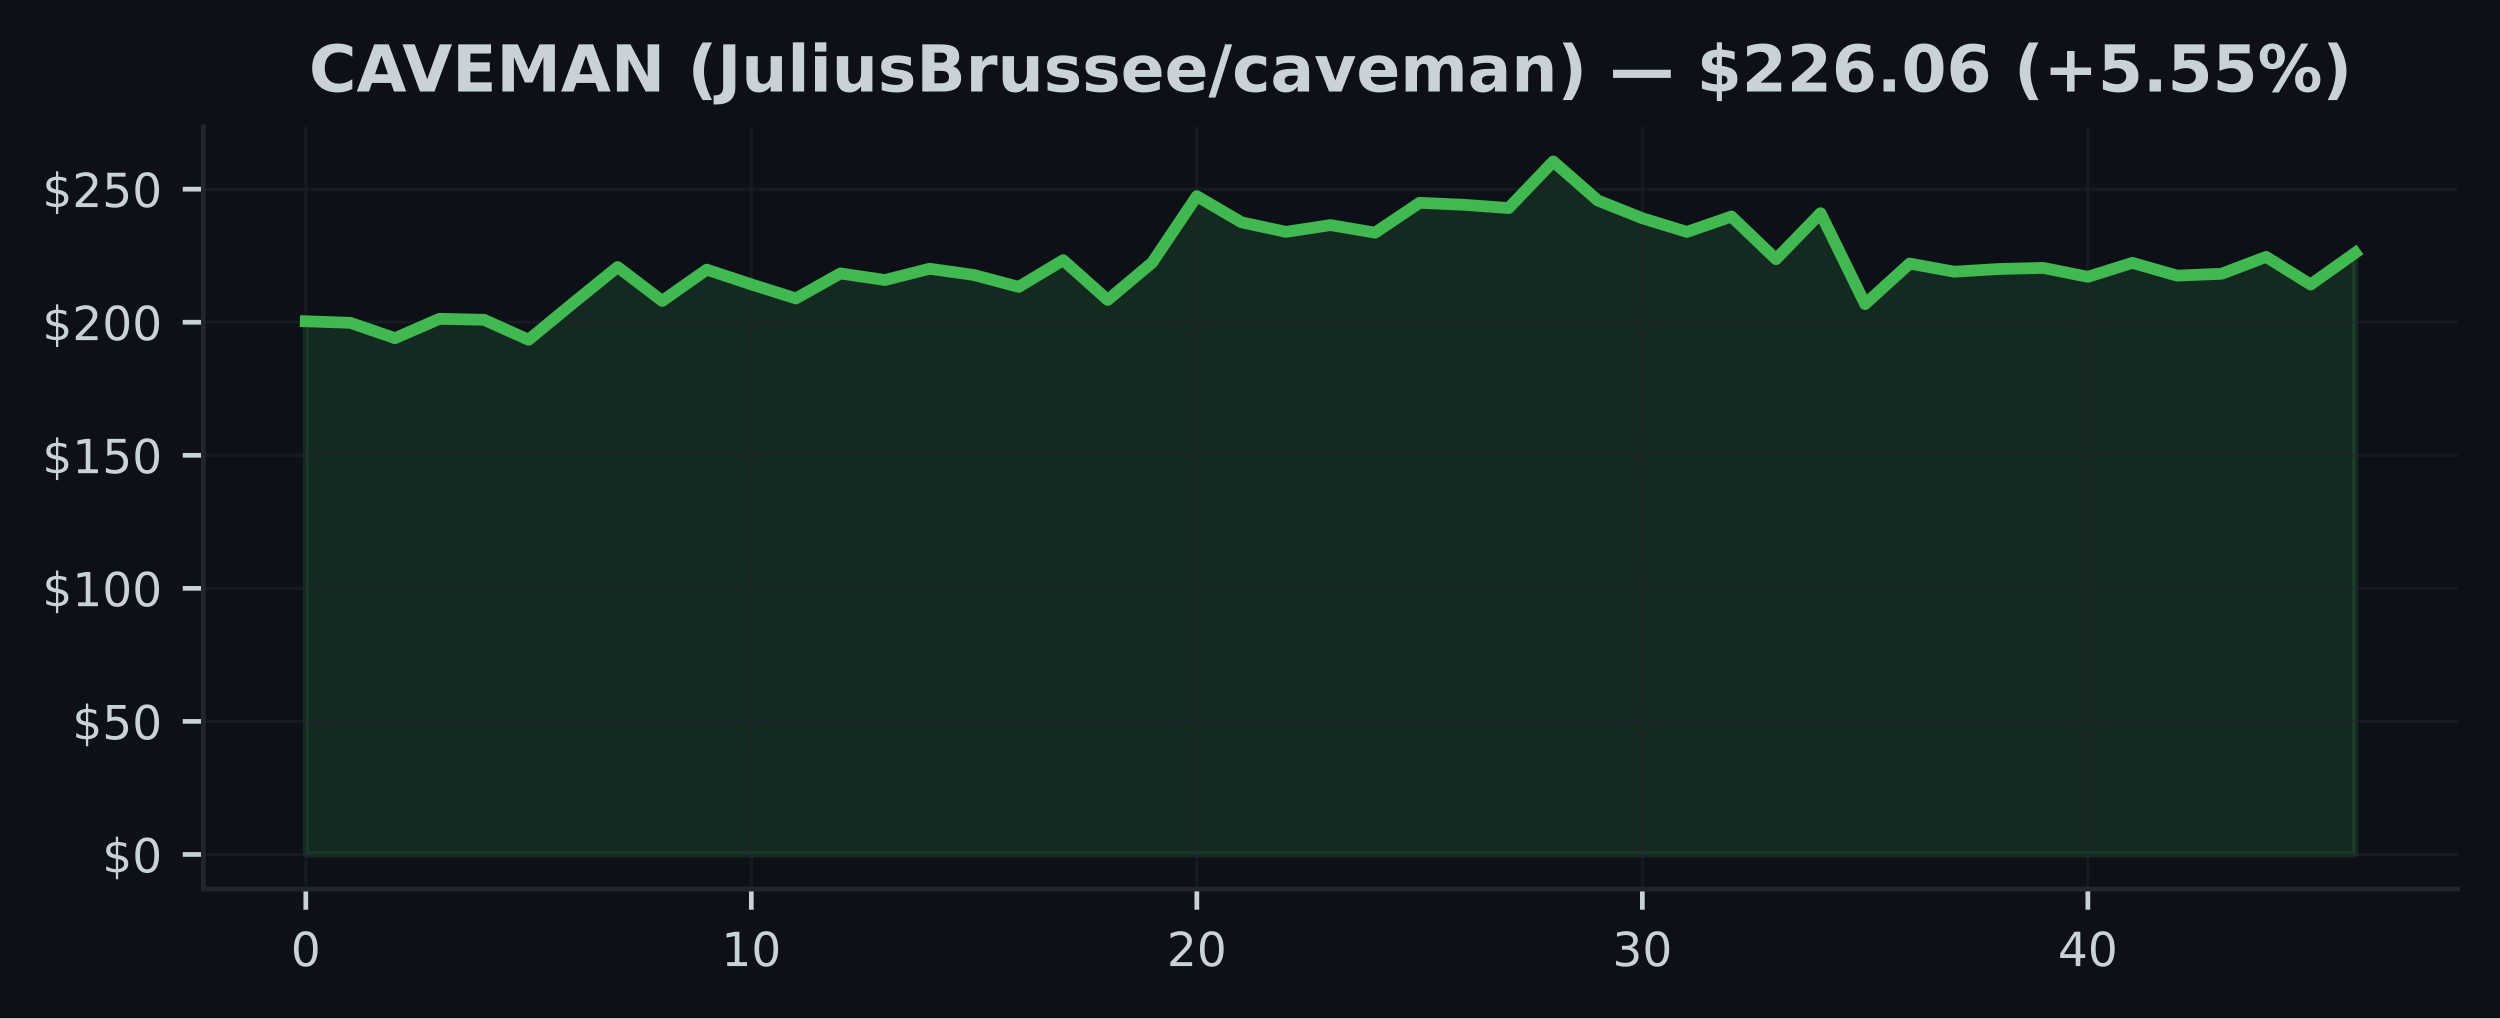
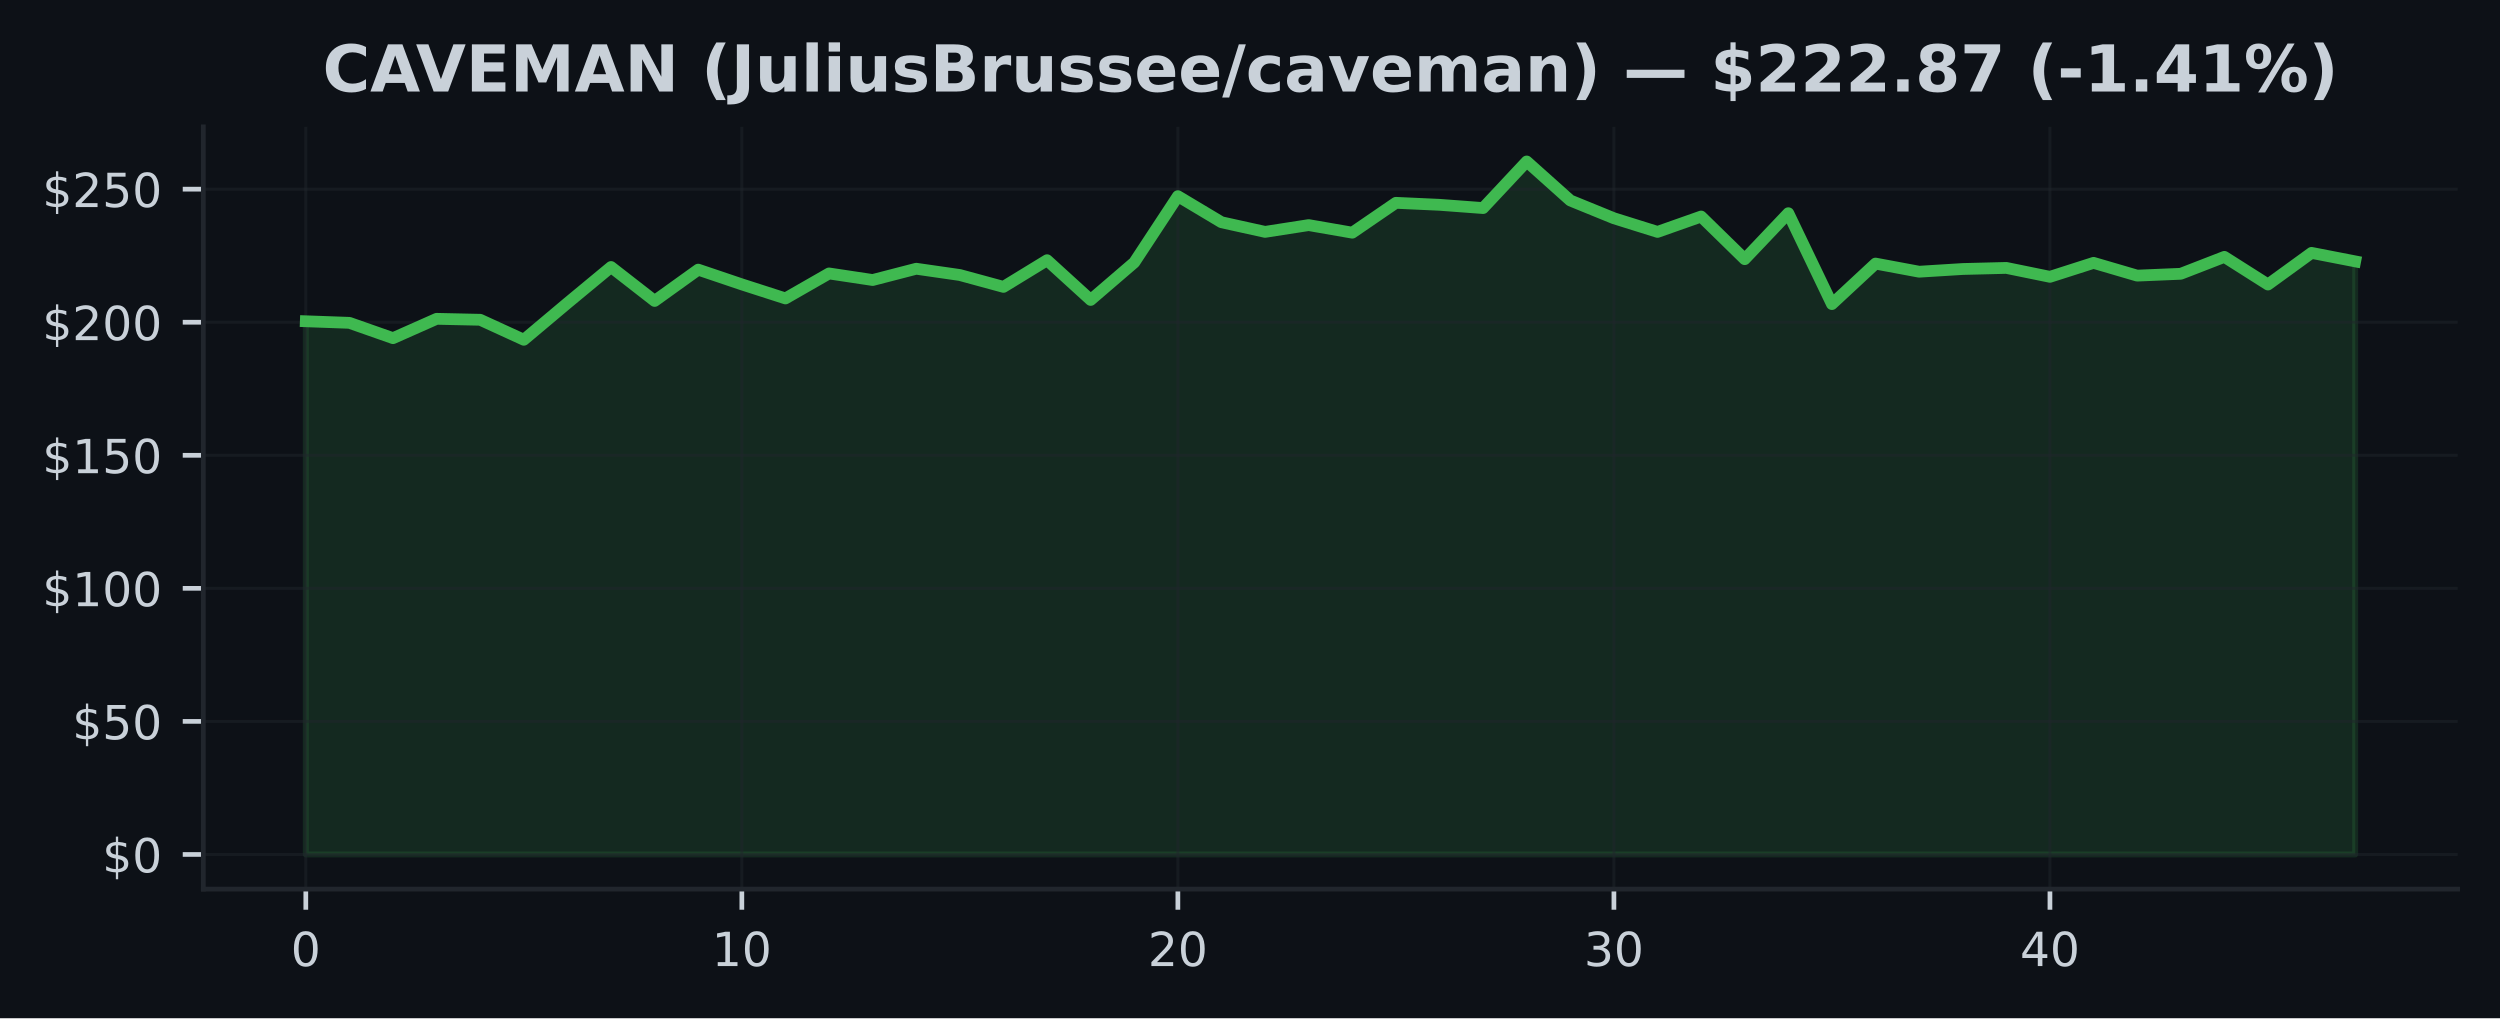
<svg xmlns="http://www.w3.org/2000/svg" xmlns:xlink="http://www.w3.org/1999/xlink" width="424.91pt" height="173.061pt" viewBox="0 0 424.91 173.061" version="1.1">
  <defs>
    <style type="text/css">*{stroke-linejoin: round; stroke-linecap: butt}</style>
  </defs>
  <g id="figure_1">
    <g id="patch_1">
      <path d="M 0 173.061  L 424.91 173.061  L 424.91 0  L 0 0  z " style="fill: #0d1117" />
    </g>
    <g id="axes_1">
      <g id="patch_2">
        <path d="M 34.56 151.118  L 417.71 151.118  L 417.71 21.558  L 34.56 21.558  z " style="fill: #0d1117" />
      </g>
      <g id="FillBetweenPolyCollection_1">
        <defs>
-           <path id="m334b99d96b" d="M 51.976 -27.832  L 51.976 -118.457  L 59.548 -118.19  L 67.12 -115.584  L 74.692 -118.873  L 82.264 -118.71  L 89.837 -115.313  L 97.409 -121.541  L 104.981 -127.679  L 112.553 -121.912  L 120.125 -127.231  L 127.697 -124.726  L 135.269 -122.337  L 142.842 -126.585  L 150.414 -125.467  L 157.986 -127.385  L 165.558 -126.318  L 173.13 -124.301  L 180.702 -128.833  L 188.274 -122.084  L 195.846 -128.448  L 203.419 -139.72  L 210.991 -135.287  L 218.563 -133.65  L 226.135 -134.803  L 233.707 -133.514  L 241.279 -138.589  L 248.851 -138.25  L 256.424 -137.698  L 263.996 -145.613  L 271.568 -138.987  L 279.14 -135.966  L 286.712 -133.645  L 294.284 -136.26  L 301.856 -129.014  L 309.428 -136.82  L 317.001 -121.379  L 324.573 -128.263  L 332.145 -126.879  L 339.717 -127.34  L 347.289 -127.525  L 354.861 -126.01  L 362.433 -128.385  L 370.006 -126.214  L 377.578 -126.526  L 385.15 -129.403  L 392.722 -124.703  L 400.294 -130.081  L 400.294 -27.832  L 400.294 -27.832  L 392.722 -27.832  L 385.15 -27.832  L 377.578 -27.832  L 370.006 -27.832  L 362.433 -27.832  L 354.861 -27.832  L 347.289 -27.832  L 339.717 -27.832  L 332.145 -27.832  L 324.573 -27.832  L 317.001 -27.832  L 309.428 -27.832  L 301.856 -27.832  L 294.284 -27.832  L 286.712 -27.832  L 279.14 -27.832  L 271.568 -27.832  L 263.996 -27.832  L 256.424 -27.832  L 248.851 -27.832  L 241.279 -27.832  L 233.707 -27.832  L 226.135 -27.832  L 218.563 -27.832  L 210.991 -27.832  L 203.419 -27.832  L 195.846 -27.832  L 188.274 -27.832  L 180.702 -27.832  L 173.13 -27.832  L 165.558 -27.832  L 157.986 -27.832  L 150.414 -27.832  L 142.842 -27.832  L 135.269 -27.832  L 127.697 -27.832  L 120.125 -27.832  L 112.553 -27.832  L 104.981 -27.832  L 97.409 -27.832  L 89.837 -27.832  L 82.264 -27.832  L 74.692 -27.832  L 67.12 -27.832  L 59.548 -27.832  L 51.976 -27.832  z " style="stroke: #3fb950; stroke-opacity: 0.15" />
+           <path id="m9a297f7811" d="M 51.976 -27.832  L 51.976 -118.457  L 59.387 -118.19  L 66.798 -115.584  L 74.209 -118.873  L 81.62 -118.71  L 89.031 -115.313  L 96.442 -121.541  L 103.853 -127.679  L 111.264 -121.912  L 118.675 -127.231  L 126.086 -124.726  L 133.497 -122.337  L 140.908 -126.585  L 148.319 -125.467  L 155.73 -127.385  L 163.141 -126.318  L 170.552 -124.301  L 177.963 -128.833  L 185.374 -122.084  L 192.785 -128.448  L 200.196 -139.72  L 207.607 -135.287  L 215.018 -133.65  L 222.429 -134.803  L 229.841 -133.514  L 237.252 -138.589  L 244.663 -138.25  L 252.074 -137.698  L 259.485 -145.613  L 266.896 -138.987  L 274.307 -135.966  L 281.718 -133.645  L 289.129 -136.26  L 296.54 -129.014  L 303.951 -136.82  L 311.362 -121.379  L 318.773 -128.263  L 326.184 -126.879  L 333.595 -127.34  L 341.006 -127.525  L 348.417 -126.01  L 355.828 -128.385  L 363.239 -126.214  L 370.65 -126.526  L 378.061 -129.403  L 385.472 -124.703  L 392.883 -130.081  L 400.294 -128.638  L 400.294 -27.832  L 400.294 -27.832  L 392.883 -27.832  L 385.472 -27.832  L 378.061 -27.832  L 370.65 -27.832  L 363.239 -27.832  L 355.828 -27.832  L 348.417 -27.832  L 341.006 -27.832  L 333.595 -27.832  L 326.184 -27.832  L 318.773 -27.832  L 311.362 -27.832  L 303.951 -27.832  L 296.54 -27.832  L 289.129 -27.832  L 281.718 -27.832  L 274.307 -27.832  L 266.896 -27.832  L 259.485 -27.832  L 252.074 -27.832  L 244.663 -27.832  L 237.252 -27.832  L 229.841 -27.832  L 222.429 -27.832  L 215.018 -27.832  L 207.607 -27.832  L 200.196 -27.832  L 192.785 -27.832  L 185.374 -27.832  L 177.963 -27.832  L 170.552 -27.832  L 163.141 -27.832  L 155.73 -27.832  L 148.319 -27.832  L 140.908 -27.832  L 133.497 -27.832  L 126.086 -27.832  L 118.675 -27.832  L 111.264 -27.832  L 103.853 -27.832  L 96.442 -27.832  L 89.031 -27.832  L 81.62 -27.832  L 74.209 -27.832  L 66.798 -27.832  L 59.387 -27.832  L 51.976 -27.832  z " style="stroke: #3fb950; stroke-opacity: 0.15" />
        </defs>
-         <g clip-path="url(#p54a1d3978e)">
-           <use xlink:href="#m334b99d96b" x="0" y="173.061" style="fill: #3fb950; fill-opacity: 0.15; stroke: #3fb950; stroke-opacity: 0.15" />
+         <g clip-path="url(#p2a026fe159)">
+           <use xlink:href="#m9a297f7811" x="0" y="173.061" style="fill: #3fb950; fill-opacity: 0.15; stroke: #3fb950; stroke-opacity: 0.15" />
        </g>
      </g>
      <g id="matplotlib.axis_1">
        <g id="xtick_1">
          <g id="line2d_1">
-             <path d="M 51.976 151.118  L 51.976 21.558  " clip-path="url(#p54a1d3978e)" style="fill: none; stroke: #21262d; stroke-opacity: 0.5; stroke-width: 0.5; stroke-linecap: square" />
+             <path d="M 51.976 151.118  L 51.976 21.558  " clip-path="url(#p2a026fe159)" style="fill: none; stroke: #21262d; stroke-opacity: 0.5; stroke-width: 0.5; stroke-linecap: square" />
          </g>
          <g id="line2d_2">
            <defs>
-               <path id="m65b4c8288b" d="M 0 0  L 0 3.5  " style="stroke: #c9d1d9; stroke-width: 0.8" />
+               <path id="me7390a9d66" d="M 0 0  L 0 3.5  " style="stroke: #c9d1d9; stroke-width: 0.8" />
            </defs>
            <g>
-               <use xlink:href="#m65b4c8288b" x="51.976" y="151.118" style="fill: #c9d1d9; stroke: #c9d1d9; stroke-width: 0.8" />
+               <use xlink:href="#me7390a9d66" x="51.976" y="151.118" style="fill: #c9d1d9; stroke: #c9d1d9; stroke-width: 0.8" />
            </g>
          </g>
          <g id="text_1">
            <g style="fill: #c9d1d9" transform="translate(49.43091 164.197) scale(0.08 -0.08)">
              <defs>
                <path id="DejaVuSans-30" d="M 2034 4250  Q 1547 4250 1301 3770  Q 1056 3291 1056 2328  Q 1056 1369 1301 889  Q 1547 409 2034 409  Q 2525 409 2770 889  Q 3016 1369 3016 2328  Q 3016 3291 2770 3770  Q 2525 4250 2034 4250  z M 2034 4750  Q 2819 4750 3233 4129  Q 3647 3509 3647 2328  Q 3647 1150 3233 529  Q 2819 -91 2034 -91  Q 1250 -91 836 529  Q 422 1150 422 2328  Q 422 3509 836 4129  Q 1250 4750 2034 4750  z " transform="scale(0.015625)" />
              </defs>
              <use xlink:href="#DejaVuSans-30" />
            </g>
          </g>
        </g>
        <g id="xtick_2">
          <g id="line2d_3">
-             <path d="M 127.697 151.118  L 127.697 21.558  " clip-path="url(#p54a1d3978e)" style="fill: none; stroke: #21262d; stroke-opacity: 0.5; stroke-width: 0.5; stroke-linecap: square" />
+             <path d="M 126.086 151.118  L 126.086 21.558  " clip-path="url(#p2a026fe159)" style="fill: none; stroke: #21262d; stroke-opacity: 0.5; stroke-width: 0.5; stroke-linecap: square" />
          </g>
          <g id="line2d_4">
            <g>
-               <use xlink:href="#m65b4c8288b" x="127.697" y="151.118" style="fill: #c9d1d9; stroke: #c9d1d9; stroke-width: 0.8" />
+               <use xlink:href="#me7390a9d66" x="126.086" y="151.118" style="fill: #c9d1d9; stroke: #c9d1d9; stroke-width: 0.8" />
            </g>
          </g>
          <g id="text_2">
-             <g style="fill: #c9d1d9" transform="translate(122.6073 164.197) scale(0.08 -0.08)">
+             <g style="fill: #c9d1d9" transform="translate(120.9962 164.197) scale(0.08 -0.08)">
              <defs>
                <path id="DejaVuSans-31" d="M 794 531  L 1825 531  L 1825 4091  L 703 3866  L 703 4441  L 1819 4666  L 2450 4666  L 2450 531  L 3481 531  L 3481 0  L 794 0  L 794 531  z " transform="scale(0.015625)" />
              </defs>
              <use xlink:href="#DejaVuSans-31" />
              <use xlink:href="#DejaVuSans-30" transform="translate(63.62305 0)" />
            </g>
          </g>
        </g>
        <g id="xtick_3">
          <g id="line2d_5">
-             <path d="M 203.419 151.118  L 203.419 21.558  " clip-path="url(#p54a1d3978e)" style="fill: none; stroke: #21262d; stroke-opacity: 0.5; stroke-width: 0.5; stroke-linecap: square" />
+             <path d="M 200.196 151.118  L 200.196 21.558  " clip-path="url(#p2a026fe159)" style="fill: none; stroke: #21262d; stroke-opacity: 0.5; stroke-width: 0.5; stroke-linecap: square" />
          </g>
          <g id="line2d_6">
            <g>
-               <use xlink:href="#m65b4c8288b" x="203.419" y="151.118" style="fill: #c9d1d9; stroke: #c9d1d9; stroke-width: 0.8" />
+               <use xlink:href="#me7390a9d66" x="200.196" y="151.118" style="fill: #c9d1d9; stroke: #c9d1d9; stroke-width: 0.8" />
            </g>
          </g>
          <g id="text_3">
-             <g style="fill: #c9d1d9" transform="translate(198.3286 164.197) scale(0.08 -0.08)">
+             <g style="fill: #c9d1d9" transform="translate(195.1064 164.197) scale(0.08 -0.08)">
              <defs>
                <path id="DejaVuSans-32" d="M 1228 531  L 3431 531  L 3431 0  L 469 0  L 469 531  Q 828 903 1448 1529  Q 2069 2156 2228 2338  Q 2531 2678 2651 2914  Q 2772 3150 2772 3378  Q 2772 3750 2511 3984  Q 2250 4219 1831 4219  Q 1534 4219 1204 4116  Q 875 4013 500 3803  L 500 4441  Q 881 4594 1212 4672  Q 1544 4750 1819 4750  Q 2544 4750 2975 4387  Q 3406 4025 3406 3419  Q 3406 3131 3298 2873  Q 3191 2616 2906 2266  Q 2828 2175 2409 1742  Q 1991 1309 1228 531  z " transform="scale(0.015625)" />
              </defs>
              <use xlink:href="#DejaVuSans-32" />
              <use xlink:href="#DejaVuSans-30" transform="translate(63.62305 0)" />
            </g>
          </g>
        </g>
        <g id="xtick_4">
          <g id="line2d_7">
-             <path d="M 279.14 151.118  L 279.14 21.558  " clip-path="url(#p54a1d3978e)" style="fill: none; stroke: #21262d; stroke-opacity: 0.5; stroke-width: 0.5; stroke-linecap: square" />
+             <path d="M 274.307 151.118  L 274.307 21.558  " clip-path="url(#p2a026fe159)" style="fill: none; stroke: #21262d; stroke-opacity: 0.5; stroke-width: 0.5; stroke-linecap: square" />
          </g>
          <g id="line2d_8">
            <g>
-               <use xlink:href="#m65b4c8288b" x="279.14" y="151.118" style="fill: #c9d1d9; stroke: #c9d1d9; stroke-width: 0.8" />
+               <use xlink:href="#me7390a9d66" x="274.307" y="151.118" style="fill: #c9d1d9; stroke: #c9d1d9; stroke-width: 0.8" />
            </g>
          </g>
          <g id="text_4">
-             <g style="fill: #c9d1d9" transform="translate(274.0499 164.197) scale(0.08 -0.08)">
+             <g style="fill: #c9d1d9" transform="translate(269.2167 164.197) scale(0.08 -0.08)">
              <defs>
                <path id="DejaVuSans-33" d="M 2597 2516  Q 3050 2419 3304 2112  Q 3559 1806 3559 1356  Q 3559 666 3084 287  Q 2609 -91 1734 -91  Q 1441 -91 1130 -33  Q 819 25 488 141  L 488 750  Q 750 597 1062 519  Q 1375 441 1716 441  Q 2309 441 2620 675  Q 2931 909 2931 1356  Q 2931 1769 2642 2001  Q 2353 2234 1838 2234  L 1294 2234  L 1294 2753  L 1863 2753  Q 2328 2753 2575 2939  Q 2822 3125 2822 3475  Q 2822 3834 2567 4026  Q 2313 4219 1838 4219  Q 1578 4219 1281 4162  Q 984 4106 628 3988  L 628 4550  Q 988 4650 1302 4700  Q 1616 4750 1894 4750  Q 2613 4750 3031 4423  Q 3450 4097 3450 3541  Q 3450 3153 3228 2886  Q 3006 2619 2597 2516  z " transform="scale(0.015625)" />
              </defs>
              <use xlink:href="#DejaVuSans-33" />
              <use xlink:href="#DejaVuSans-30" transform="translate(63.62305 0)" />
            </g>
          </g>
        </g>
        <g id="xtick_5">
          <g id="line2d_9">
-             <path d="M 354.861 151.118  L 354.861 21.558  " clip-path="url(#p54a1d3978e)" style="fill: none; stroke: #21262d; stroke-opacity: 0.5; stroke-width: 0.5; stroke-linecap: square" />
+             <path d="M 348.417 151.118  L 348.417 21.558  " clip-path="url(#p2a026fe159)" style="fill: none; stroke: #21262d; stroke-opacity: 0.5; stroke-width: 0.5; stroke-linecap: square" />
          </g>
          <g id="line2d_10">
            <g>
-               <use xlink:href="#m65b4c8288b" x="354.861" y="151.118" style="fill: #c9d1d9; stroke: #c9d1d9; stroke-width: 0.8" />
+               <use xlink:href="#me7390a9d66" x="348.417" y="151.118" style="fill: #c9d1d9; stroke: #c9d1d9; stroke-width: 0.8" />
            </g>
          </g>
          <g id="text_5">
-             <g style="fill: #c9d1d9" transform="translate(349.7713 164.197) scale(0.08 -0.08)">
+             <g style="fill: #c9d1d9" transform="translate(343.3269 164.197) scale(0.08 -0.08)">
              <defs>
                <path id="DejaVuSans-34" d="M 2419 4116  L 825 1625  L 2419 1625  L 2419 4116  z M 2253 4666  L 3047 4666  L 3047 1625  L 3713 1625  L 3713 1100  L 3047 1100  L 3047 0  L 2419 0  L 2419 1100  L 313 1100  L 313 1709  L 2253 4666  z " transform="scale(0.015625)" />
              </defs>
              <use xlink:href="#DejaVuSans-34" />
              <use xlink:href="#DejaVuSans-30" transform="translate(63.62305 0)" />
            </g>
          </g>
        </g>
      </g>
      <g id="matplotlib.axis_2">
        <g id="ytick_1">
          <g id="line2d_11">
-             <path d="M 34.56 145.229  L 417.71 145.229  " clip-path="url(#p54a1d3978e)" style="fill: none; stroke: #21262d; stroke-opacity: 0.5; stroke-width: 0.5; stroke-linecap: square" />
+             <path d="M 34.56 145.229  L 417.71 145.229  " clip-path="url(#p2a026fe159)" style="fill: none; stroke: #21262d; stroke-opacity: 0.5; stroke-width: 0.5; stroke-linecap: square" />
          </g>
          <g id="line2d_12">
            <defs>
-               <path id="mcbc15683c6" d="M 0 0  L -3.5 0  " style="stroke: #c9d1d9; stroke-width: 0.8" />
+               <path id="m6017b06c3c" d="M 0 0  L -3.5 0  " style="stroke: #c9d1d9; stroke-width: 0.8" />
            </defs>
            <g>
-               <use xlink:href="#mcbc15683c6" x="34.56" y="145.229" style="fill: #c9d1d9; stroke: #c9d1d9; stroke-width: 0.8" />
+               <use xlink:href="#m6017b06c3c" x="34.56" y="145.229" style="fill: #c9d1d9; stroke: #c9d1d9; stroke-width: 0.8" />
            </g>
          </g>
          <g id="text_6">
            <g style="fill: #c9d1d9" transform="translate(17.38 148.2686) scale(0.08 -0.08)">
              <defs>
                <path id="DejaVuSans-24" d="M 2163 -941  L 1850 -941  L 1847 0  Q 1519 6 1191 76  Q 863 147 531 288  L 531 850  Q 850 650 1176 548  Q 1503 447 1850 444  L 1850 1869  Q 1159 1981 845 2250  Q 531 2519 531 2988  Q 531 3497 872 3790  Q 1213 4084 1850 4128  L 1850 4863  L 2163 4863  L 2163 4138  Q 2453 4125 2725 4076  Q 2997 4028 3256 3944  L 3256 3397  Q 2997 3528 2723 3600  Q 2450 3672 2163 3684  L 2163 2350  Q 2872 2241 3206 1959  Q 3541 1678 3541 1191  Q 3541 663 3186 358  Q 2831 53 2163 6  L 2163 -941  z M 1850 2406  L 1850 3688  Q 1488 3647 1297 3481  Q 1106 3316 1106 3041  Q 1106 2772 1282 2622  Q 1459 2472 1850 2406  z M 2163 1806  L 2163 453  Q 2559 506 2761 678  Q 2963 850 2963 1131  Q 2963 1406 2770 1568  Q 2578 1731 2163 1806  z " transform="scale(0.015625)" />
              </defs>
              <use xlink:href="#DejaVuSans-24" />
              <use xlink:href="#DejaVuSans-30" transform="translate(63.62305 0)" />
            </g>
          </g>
        </g>
        <g id="ytick_2">
          <g id="line2d_13">
-             <path d="M 34.56 122.614  L 417.71 122.614  " clip-path="url(#p54a1d3978e)" style="fill: none; stroke: #21262d; stroke-opacity: 0.5; stroke-width: 0.5; stroke-linecap: square" />
+             <path d="M 34.56 122.614  L 417.71 122.614  " clip-path="url(#p2a026fe159)" style="fill: none; stroke: #21262d; stroke-opacity: 0.5; stroke-width: 0.5; stroke-linecap: square" />
          </g>
          <g id="line2d_14">
            <g>
-               <use xlink:href="#mcbc15683c6" x="34.56" y="122.614" style="fill: #c9d1d9; stroke: #c9d1d9; stroke-width: 0.8" />
+               <use xlink:href="#m6017b06c3c" x="34.56" y="122.614" style="fill: #c9d1d9; stroke: #c9d1d9; stroke-width: 0.8" />
            </g>
          </g>
          <g id="text_7">
            <g style="fill: #c9d1d9" transform="translate(12.29 125.653) scale(0.08 -0.08)">
              <defs>
                <path id="DejaVuSans-35" d="M 691 4666  L 3169 4666  L 3169 4134  L 1269 4134  L 1269 2991  Q 1406 3038 1543 3061  Q 1681 3084 1819 3084  Q 2600 3084 3056 2656  Q 3513 2228 3513 1497  Q 3513 744 3044 326  Q 2575 -91 1722 -91  Q 1428 -91 1123 -41  Q 819 9 494 109  L 494 744  Q 775 591 1075 516  Q 1375 441 1709 441  Q 2250 441 2565 725  Q 2881 1009 2881 1497  Q 2881 1984 2565 2268  Q 2250 2553 1709 2553  Q 1456 2553 1204 2497  Q 953 2441 691 2322  L 691 4666  z " transform="scale(0.015625)" />
              </defs>
              <use xlink:href="#DejaVuSans-24" />
              <use xlink:href="#DejaVuSans-35" transform="translate(63.62305 0)" />
              <use xlink:href="#DejaVuSans-30" transform="translate(127.2461 0)" />
            </g>
          </g>
        </g>
        <g id="ytick_3">
          <g id="line2d_15">
-             <path d="M 34.56 99.998  L 417.71 99.998  " clip-path="url(#p54a1d3978e)" style="fill: none; stroke: #21262d; stroke-opacity: 0.5; stroke-width: 0.5; stroke-linecap: square" />
+             <path d="M 34.56 99.998  L 417.71 99.998  " clip-path="url(#p2a026fe159)" style="fill: none; stroke: #21262d; stroke-opacity: 0.5; stroke-width: 0.5; stroke-linecap: square" />
          </g>
          <g id="line2d_16">
            <g>
-               <use xlink:href="#mcbc15683c6" x="34.56" y="99.998" style="fill: #c9d1d9; stroke: #c9d1d9; stroke-width: 0.8" />
+               <use xlink:href="#m6017b06c3c" x="34.56" y="99.998" style="fill: #c9d1d9; stroke: #c9d1d9; stroke-width: 0.8" />
            </g>
          </g>
          <g id="text_8">
            <g style="fill: #c9d1d9" transform="translate(7.2 103.0375) scale(0.08 -0.08)">
              <use xlink:href="#DejaVuSans-24" />
              <use xlink:href="#DejaVuSans-31" transform="translate(63.62305 0)" />
              <use xlink:href="#DejaVuSans-30" transform="translate(127.2461 0)" />
              <use xlink:href="#DejaVuSans-30" transform="translate(190.8691 0)" />
            </g>
          </g>
        </g>
        <g id="ytick_4">
          <g id="line2d_17">
-             <path d="M 34.56 77.383  L 417.71 77.383  " clip-path="url(#p54a1d3978e)" style="fill: none; stroke: #21262d; stroke-opacity: 0.5; stroke-width: 0.5; stroke-linecap: square" />
+             <path d="M 34.56 77.383  L 417.71 77.383  " clip-path="url(#p2a026fe159)" style="fill: none; stroke: #21262d; stroke-opacity: 0.5; stroke-width: 0.5; stroke-linecap: square" />
          </g>
          <g id="line2d_18">
            <g>
-               <use xlink:href="#mcbc15683c6" x="34.56" y="77.383" style="fill: #c9d1d9; stroke: #c9d1d9; stroke-width: 0.8" />
+               <use xlink:href="#m6017b06c3c" x="34.56" y="77.383" style="fill: #c9d1d9; stroke: #c9d1d9; stroke-width: 0.8" />
            </g>
          </g>
          <g id="text_9">
            <g style="fill: #c9d1d9" transform="translate(7.2 80.4219) scale(0.08 -0.08)">
              <use xlink:href="#DejaVuSans-24" />
              <use xlink:href="#DejaVuSans-31" transform="translate(63.62305 0)" />
              <use xlink:href="#DejaVuSans-35" transform="translate(127.2461 0)" />
              <use xlink:href="#DejaVuSans-30" transform="translate(190.8691 0)" />
            </g>
          </g>
        </g>
        <g id="ytick_5">
          <g id="line2d_19">
-             <path d="M 34.56 54.767  L 417.71 54.767  " clip-path="url(#p54a1d3978e)" style="fill: none; stroke: #21262d; stroke-opacity: 0.5; stroke-width: 0.5; stroke-linecap: square" />
+             <path d="M 34.56 54.767  L 417.71 54.767  " clip-path="url(#p2a026fe159)" style="fill: none; stroke: #21262d; stroke-opacity: 0.5; stroke-width: 0.5; stroke-linecap: square" />
          </g>
          <g id="line2d_20">
            <g>
-               <use xlink:href="#mcbc15683c6" x="34.56" y="54.767" style="fill: #c9d1d9; stroke: #c9d1d9; stroke-width: 0.8" />
+               <use xlink:href="#m6017b06c3c" x="34.56" y="54.767" style="fill: #c9d1d9; stroke: #c9d1d9; stroke-width: 0.8" />
            </g>
          </g>
          <g id="text_10">
            <g style="fill: #c9d1d9" transform="translate(7.2 57.80634) scale(0.08 -0.08)">
              <use xlink:href="#DejaVuSans-24" />
              <use xlink:href="#DejaVuSans-32" transform="translate(63.62305 0)" />
              <use xlink:href="#DejaVuSans-30" transform="translate(127.2461 0)" />
              <use xlink:href="#DejaVuSans-30" transform="translate(190.8691 0)" />
            </g>
          </g>
        </g>
        <g id="ytick_6">
          <g id="line2d_21">
-             <path d="M 34.56 32.151  L 417.71 32.151  " clip-path="url(#p54a1d3978e)" style="fill: none; stroke: #21262d; stroke-opacity: 0.5; stroke-width: 0.5; stroke-linecap: square" />
+             <path d="M 34.56 32.151  L 417.71 32.151  " clip-path="url(#p2a026fe159)" style="fill: none; stroke: #21262d; stroke-opacity: 0.5; stroke-width: 0.5; stroke-linecap: square" />
          </g>
          <g id="line2d_22">
            <g>
-               <use xlink:href="#mcbc15683c6" x="34.56" y="32.151" style="fill: #c9d1d9; stroke: #c9d1d9; stroke-width: 0.8" />
+               <use xlink:href="#m6017b06c3c" x="34.56" y="32.151" style="fill: #c9d1d9; stroke: #c9d1d9; stroke-width: 0.8" />
            </g>
          </g>
          <g id="text_11">
            <g style="fill: #c9d1d9" transform="translate(7.2 35.19078) scale(0.08 -0.08)">
              <use xlink:href="#DejaVuSans-24" />
              <use xlink:href="#DejaVuSans-32" transform="translate(63.62305 0)" />
              <use xlink:href="#DejaVuSans-35" transform="translate(127.2461 0)" />
              <use xlink:href="#DejaVuSans-30" transform="translate(190.8691 0)" />
            </g>
          </g>
        </g>
      </g>
      <g id="line2d_23">
-         <path d="M 51.976 54.604  L 59.548 54.871  L 67.12 57.476  L 74.692 54.188  L 82.264 54.351  L 89.837 57.748  L 97.409 51.519  L 104.981 45.382  L 112.553 51.148  L 120.125 45.829  L 127.697 48.335  L 135.269 50.723  L 142.842 46.476  L 150.414 47.593  L 157.986 45.676  L 165.558 46.743  L 173.13 48.76  L 180.702 44.228  L 188.274 50.977  L 195.846 44.613  L 203.419 33.341  L 210.991 37.774  L 218.563 39.411  L 226.135 38.258  L 233.707 39.547  L 241.279 34.472  L 248.851 34.811  L 256.424 35.363  L 263.996 27.447  L 271.568 34.074  L 279.14 37.095  L 286.712 39.416  L 294.284 36.801  L 301.856 44.047  L 309.428 36.24  L 317.001 51.682  L 324.573 44.798  L 332.145 46.182  L 339.717 45.721  L 347.289 45.535  L 354.861 47.051  L 362.433 44.676  L 370.006 46.847  L 377.578 46.535  L 385.15 43.658  L 392.722 48.358  L 400.294 42.98  " clip-path="url(#p54a1d3978e)" style="fill: none; stroke: #3fb950; stroke-width: 2; stroke-linecap: square" />
+         <path d="M 51.976 54.604  L 59.387 54.871  L 66.798 57.476  L 74.209 54.188  L 81.62 54.351  L 89.031 57.748  L 96.442 51.519  L 103.853 45.382  L 111.264 51.148  L 118.675 45.829  L 126.086 48.335  L 133.497 50.723  L 140.908 46.476  L 148.319 47.593  L 155.73 45.676  L 163.141 46.743  L 170.552 48.76  L 177.963 44.228  L 185.374 50.977  L 192.785 44.613  L 200.196 33.341  L 207.607 37.774  L 215.018 39.411  L 222.429 38.258  L 229.841 39.547  L 237.252 34.472  L 244.663 34.811  L 252.074 35.363  L 259.485 27.447  L 266.896 34.074  L 274.307 37.095  L 281.718 39.416  L 289.129 36.801  L 296.54 44.047  L 303.951 36.24  L 311.362 51.682  L 318.773 44.798  L 326.184 46.182  L 333.595 45.721  L 341.006 45.535  L 348.417 47.051  L 355.828 44.676  L 363.239 46.847  L 370.65 46.535  L 378.061 43.658  L 385.472 48.358  L 392.883 42.98  L 400.294 44.423  " clip-path="url(#p2a026fe159)" style="fill: none; stroke: #3fb950; stroke-width: 2; stroke-linecap: square" />
      </g>
      <g id="patch_3">
        <path d="M 34.56 151.118  L 34.56 21.558  " style="fill: none; stroke: #21262d; stroke-width: 0.8; stroke-linejoin: miter; stroke-linecap: square" />
      </g>
      <g id="patch_4">
        <path d="M 34.56 151.118  L 417.71 151.118  " style="fill: none; stroke: #21262d; stroke-width: 0.8; stroke-linejoin: miter; stroke-linecap: square" />
      </g>
      <g id="text_12">
-         <g style="fill: #c9d1d9" transform="translate(52.51031 15.55828) scale(0.11 -0.11)">
+         <g style="fill: #c9d1d9" transform="translate(54.83664 15.55828) scale(0.11 -0.11)">
          <defs>
            <path id="DejaVuSans-Bold-43" d="M 4288 256  Q 3956 84 3597 -3  Q 3238 -91 2847 -91  Q 1681 -91 1000 561  Q 319 1213 319 2328  Q 319 3447 1000 4098  Q 1681 4750 2847 4750  Q 3238 4750 3597 4662  Q 3956 4575 4288 4403  L 4288 3438  Q 3953 3666 3628 3772  Q 3303 3878 2944 3878  Q 2300 3878 1931 3465  Q 1563 3053 1563 2328  Q 1563 1606 1931 1193  Q 2300 781 2944 781  Q 3303 781 3628 887  Q 3953 994 4288 1222  L 4288 256  z " transform="scale(0.015625)" />
            <path id="DejaVuSans-Bold-41" d="M 3419 850  L 1538 850  L 1241 0  L 31 0  L 1759 4666  L 3194 4666  L 4922 0  L 3713 0  L 3419 850  z M 1838 1716  L 3116 1716  L 2478 3572  L 1838 1716  z " transform="scale(0.015625)" />
            <path id="DejaVuSans-Bold-56" d="M 31 4666  L 1241 4666  L 2478 1222  L 3713 4666  L 4922 4666  L 3194 0  L 1759 0  L 31 4666  z " transform="scale(0.015625)" />
            <path id="DejaVuSans-Bold-45" d="M 588 4666  L 3834 4666  L 3834 3756  L 1791 3756  L 1791 2888  L 3713 2888  L 3713 1978  L 1791 1978  L 1791 909  L 3903 909  L 3903 0  L 588 0  L 588 4666  z " transform="scale(0.015625)" />
            <path id="DejaVuSans-Bold-4d" d="M 588 4666  L 2119 4666  L 3181 2169  L 4250 4666  L 5778 4666  L 5778 0  L 4641 0  L 4641 3413  L 3566 897  L 2803 897  L 1728 3413  L 1728 0  L 588 0  L 588 4666  z " transform="scale(0.015625)" />
            <path id="DejaVuSans-Bold-4e" d="M 588 4666  L 1931 4666  L 3628 1466  L 3628 4666  L 4769 4666  L 4769 0  L 3425 0  L 1728 3200  L 1728 0  L 588 0  L 588 4666  z " transform="scale(0.015625)" />
            <path id="DejaVuSans-Bold-20" transform="scale(0.015625)" />
            <path id="DejaVuSans-Bold-28" d="M 2413 -844  L 1484 -844  Q 1006 -72 778 623  Q 550 1319 550 2003  Q 550 2688 779 3389  Q 1009 4091 1484 4856  L 2413 4856  Q 2013 4116 1813 3408  Q 1613 2700 1613 2009  Q 1613 1319 1811 609  Q 2009 -100 2413 -844  z " transform="scale(0.015625)" />
            <path id="DejaVuSans-Bold-4a" d="M 588 4666  L 1791 4666  L 1791 453  Q 1791 -419 1317 -850  Q 844 -1281 -116 -1281  L -359 -1281  L -359 -372  L -172 -372  Q 203 -372 395 -162  Q 588 47 588 453  L 588 4666  z " transform="scale(0.015625)" />
            <path id="DejaVuSans-Bold-75" d="M 500 1363  L 500 3500  L 1625 3500  L 1625 3150  Q 1625 2866 1622 2436  Q 1619 2006 1619 1863  Q 1619 1441 1641 1255  Q 1663 1069 1716 984  Q 1784 875 1895 815  Q 2006 756 2150 756  Q 2500 756 2700 1025  Q 2900 1294 2900 1772  L 2900 3500  L 4019 3500  L 4019 0  L 2900 0  L 2900 506  Q 2647 200 2364 54  Q 2081 -91 1741 -91  Q 1134 -91 817 281  Q 500 653 500 1363  z " transform="scale(0.015625)" />
            <path id="DejaVuSans-Bold-6c" d="M 538 4863  L 1656 4863  L 1656 0  L 538 0  L 538 4863  z " transform="scale(0.015625)" />
            <path id="DejaVuSans-Bold-69" d="M 538 3500  L 1656 3500  L 1656 0  L 538 0  L 538 3500  z M 538 4863  L 1656 4863  L 1656 3950  L 538 3950  L 538 4863  z " transform="scale(0.015625)" />
            <path id="DejaVuSans-Bold-73" d="M 3272 3391  L 3272 2541  Q 2913 2691 2578 2766  Q 2244 2841 1947 2841  Q 1628 2841 1473 2761  Q 1319 2681 1319 2516  Q 1319 2381 1436 2309  Q 1553 2238 1856 2203  L 2053 2175  Q 2913 2066 3209 1816  Q 3506 1566 3506 1031  Q 3506 472 3093 190  Q 2681 -91 1863 -91  Q 1516 -91 1145 -36  Q 775 19 384 128  L 384 978  Q 719 816 1070 734  Q 1422 653 1784 653  Q 2113 653 2278 743  Q 2444 834 2444 1013  Q 2444 1163 2330 1236  Q 2216 1309 1875 1350  L 1678 1375  Q 931 1469 631 1722  Q 331 1975 331 2491  Q 331 3047 712 3315  Q 1094 3584 1881 3584  Q 2191 3584 2531 3537  Q 2872 3491 3272 3391  z " transform="scale(0.015625)" />
            <path id="DejaVuSans-Bold-42" d="M 2456 2859  Q 2741 2859 2887 2984  Q 3034 3109 3034 3353  Q 3034 3594 2887 3720  Q 2741 3847 2456 3847  L 1791 3847  L 1791 2859  L 2456 2859  z M 2497 819  Q 2859 819 3042 972  Q 3225 1125 3225 1434  Q 3225 1738 3044 1889  Q 2863 2041 2497 2041  L 1791 2041  L 1791 819  L 2497 819  z M 3616 2497  Q 4003 2384 4215 2081  Q 4428 1778 4428 1338  Q 4428 663 3972 331  Q 3516 0 2584 0  L 588 0  L 588 4666  L 2394 4666  Q 3366 4666 3802 4372  Q 4238 4078 4238 3431  Q 4238 3091 4078 2852  Q 3919 2613 3616 2497  z " transform="scale(0.015625)" />
            <path id="DejaVuSans-Bold-72" d="M 3138 2547  Q 2991 2616 2845 2648  Q 2700 2681 2553 2681  Q 2122 2681 1889 2404  Q 1656 2128 1656 1613  L 1656 0  L 538 0  L 538 3500  L 1656 3500  L 1656 2925  Q 1872 3269 2151 3426  Q 2431 3584 2822 3584  Q 2878 3584 2943 3579  Q 3009 3575 3134 3559  L 3138 2547  z " transform="scale(0.015625)" />
            <path id="DejaVuSans-Bold-65" d="M 4031 1759  L 4031 1441  L 1416 1441  Q 1456 1047 1700 850  Q 1944 653 2381 653  Q 2734 653 3104 758  Q 3475 863 3866 1075  L 3866 213  Q 3469 63 3072 -14  Q 2675 -91 2278 -91  Q 1328 -91 801 392  Q 275 875 275 1747  Q 275 2603 792 3093  Q 1309 3584 2216 3584  Q 3041 3584 3536 3087  Q 4031 2591 4031 1759  z M 2881 2131  Q 2881 2450 2695 2645  Q 2509 2841 2209 2841  Q 1884 2841 1681 2658  Q 1478 2475 1428 2131  L 2881 2131  z " transform="scale(0.015625)" />
            <path id="DejaVuSans-Bold-2f" d="M 1644 4666  L 2338 4666  L 691 -594  L 0 -594  L 1644 4666  z " transform="scale(0.015625)" />
            <path id="DejaVuSans-Bold-63" d="M 3366 3391  L 3366 2478  Q 3138 2634 2908 2709  Q 2678 2784 2431 2784  Q 1963 2784 1702 2511  Q 1441 2238 1441 1747  Q 1441 1256 1702 982  Q 1963 709 2431 709  Q 2694 709 2930 787  Q 3166 866 3366 1019  L 3366 103  Q 3103 6 2833 -42  Q 2563 -91 2291 -91  Q 1344 -91 809 395  Q 275 881 275 1747  Q 275 2613 809 3098  Q 1344 3584 2291 3584  Q 2566 3584 2833 3536  Q 3100 3488 3366 3391  z " transform="scale(0.015625)" />
            <path id="DejaVuSans-Bold-61" d="M 2106 1575  Q 1756 1575 1579 1456  Q 1403 1338 1403 1106  Q 1403 894 1545 773  Q 1688 653 1941 653  Q 2256 653 2472 879  Q 2688 1106 2688 1447  L 2688 1575  L 2106 1575  z M 3816 1997  L 3816 0  L 2688 0  L 2688 519  Q 2463 200 2181 54  Q 1900 -91 1497 -91  Q 953 -91 614 226  Q 275 544 275 1050  Q 275 1666 698 1953  Q 1122 2241 2028 2241  L 2688 2241  L 2688 2328  Q 2688 2594 2478 2717  Q 2269 2841 1825 2841  Q 1466 2841 1156 2769  Q 847 2697 581 2553  L 581 3406  Q 941 3494 1303 3539  Q 1666 3584 2028 3584  Q 2975 3584 3395 3211  Q 3816 2838 3816 1997  z " transform="scale(0.015625)" />
            <path id="DejaVuSans-Bold-76" d="M 97 3500  L 1216 3500  L 2088 1081  L 2956 3500  L 4078 3500  L 2700 0  L 1472 0  L 97 3500  z " transform="scale(0.015625)" />
            <path id="DejaVuSans-Bold-6d" d="M 3781 2919  Q 3994 3244 4286 3414  Q 4578 3584 4928 3584  Q 5531 3584 5847 3212  Q 6163 2841 6163 2131  L 6163 0  L 5038 0  L 5038 1825  Q 5041 1866 5042 1909  Q 5044 1953 5044 2034  Q 5044 2406 4934 2573  Q 4825 2741 4581 2741  Q 4263 2741 4089 2478  Q 3916 2216 3909 1719  L 3909 0  L 2784 0  L 2784 1825  Q 2784 2406 2684 2573  Q 2584 2741 2328 2741  Q 2006 2741 1831 2477  Q 1656 2213 1656 1722  L 1656 0  L 531 0  L 531 3500  L 1656 3500  L 1656 2988  Q 1863 3284 2130 3434  Q 2397 3584 2719 3584  Q 3081 3584 3359 3409  Q 3638 3234 3781 2919  z " transform="scale(0.015625)" />
            <path id="DejaVuSans-Bold-6e" d="M 4056 2131  L 4056 0  L 2931 0  L 2931 347  L 2931 1631  Q 2931 2084 2911 2256  Q 2891 2428 2841 2509  Q 2775 2619 2662 2680  Q 2550 2741 2406 2741  Q 2056 2741 1856 2470  Q 1656 2200 1656 1722  L 1656 0  L 538 0  L 538 3500  L 1656 3500  L 1656 2988  Q 1909 3294 2193 3439  Q 2478 3584 2822 3584  Q 3428 3584 3742 3212  Q 4056 2841 4056 2131  z " transform="scale(0.015625)" />
            <path id="DejaVuSans-Bold-29" d="M 513 -844  Q 913 -100 1113 609  Q 1313 1319 1313 2009  Q 1313 2700 1113 3408  Q 913 4116 513 4856  L 1441 4856  Q 1916 4091 2145 3389  Q 2375 2688 2375 2003  Q 2375 1319 2147 623  Q 1919 -72 1441 -844  L 513 -844  z " transform="scale(0.015625)" />
            <path id="DejaVuSans-Bold-2014" d="M 344 2156  L 6056 2156  L 6056 1350  L 344 1350  L 344 2156  z " transform="scale(0.015625)" />
            <path id="DejaVuSans-Bold-24" d="M 2484 -941  L 1978 -941  L 1975 0  Q 1584 16 1218 87  Q 853 159 506 288  L 506 1106  Q 866 922 1233 823  Q 1600 725 1978 713  L 1978 1684  L 1875 1703  Q 1128 1834 814 2115  Q 500 2397 500 2925  Q 500 3484 883 3798  Q 1266 4113 1975 4141  L 1978 4863  L 2484 4863  L 2484 4153  Q 2797 4128 3109 4075  Q 3422 4022 3738 3938  L 3738 3144  Q 3425 3275 3112 3348  Q 2800 3422 2484 3438  L 2484 2541  L 2584 2522  Q 3378 2397 3698 2105  Q 4019 1813 4019 1241  Q 4019 666 3637 358  Q 3256 50 2484 6  L 2484 -941  z M 1978 2613  L 1978 3428  Q 1756 3416 1623 3308  Q 1491 3200 1491 3034  Q 1491 2850 1612 2745  Q 1734 2641 1978 2613  z M 2484 1594  L 2484 725  Q 2756 728 2892 831  Q 3028 934 3028 1141  Q 3028 1353 2903 1458  Q 2778 1563 2484 1594  z " transform="scale(0.015625)" />
            <path id="DejaVuSans-Bold-32" d="M 1844 884  L 3897 884  L 3897 0  L 506 0  L 506 884  L 2209 2388  Q 2438 2594 2547 2791  Q 2656 2988 2656 3200  Q 2656 3528 2436 3728  Q 2216 3928 1850 3928  Q 1569 3928 1234 3808  Q 900 3688 519 3450  L 519 4475  Q 925 4609 1322 4679  Q 1719 4750 2100 4750  Q 2938 4750 3402 4381  Q 3866 4013 3866 3353  Q 3866 2972 3669 2642  Q 3472 2313 2841 1759  L 1844 884  z " transform="scale(0.015625)" />
-             <path id="DejaVuSans-Bold-36" d="M 2316 2303  Q 2000 2303 1842 2098  Q 1684 1894 1684 1484  Q 1684 1075 1842 870  Q 2000 666 2316 666  Q 2634 666 2792 870  Q 2950 1075 2950 1484  Q 2950 1894 2792 2098  Q 2634 2303 2316 2303  z M 3803 4544  L 3803 3681  Q 3506 3822 3243 3889  Q 2981 3956 2731 3956  Q 2194 3956 1894 3657  Q 1594 3359 1544 2772  Q 1750 2925 1990 3001  Q 2231 3078 2516 3078  Q 3231 3078 3670 2659  Q 4109 2241 4109 1563  Q 4109 813 3618 361  Q 3128 -91 2303 -91  Q 1394 -91 895 523  Q 397 1138 397 2266  Q 397 3422 980 4083  Q 1563 4744 2578 4744  Q 2900 4744 3203 4694  Q 3506 4644 3803 4544  z " transform="scale(0.015625)" />
            <path id="DejaVuSans-Bold-2e" d="M 653 1209  L 1778 1209  L 1778 0  L 653 0  L 653 1209  z " transform="scale(0.015625)" />
-             <path id="DejaVuSans-Bold-30" d="M 2944 2338  Q 2944 3213 2780 3570  Q 2616 3928 2228 3928  Q 1841 3928 1675 3570  Q 1509 3213 1509 2338  Q 1509 1453 1675 1090  Q 1841 728 2228 728  Q 2613 728 2778 1090  Q 2944 1453 2944 2338  z M 4147 2328  Q 4147 1169 3647 539  Q 3147 -91 2228 -91  Q 1306 -91 806 539  Q 306 1169 306 2328  Q 306 3491 806 4120  Q 1306 4750 2228 4750  Q 3147 4750 3647 4120  Q 4147 3491 4147 2328  z " transform="scale(0.015625)" />
-             <path id="DejaVuSans-Bold-2b" d="M 3053 4013  L 3053 2375  L 4684 2375  L 4684 1638  L 3053 1638  L 3053 0  L 2309 0  L 2309 1638  L 678 1638  L 678 2375  L 2309 2375  L 2309 4013  L 3053 4013  z " transform="scale(0.015625)" />
-             <path id="DejaVuSans-Bold-35" d="M 678 4666  L 3669 4666  L 3669 3781  L 1638 3781  L 1638 3059  Q 1775 3097 1914 3117  Q 2053 3138 2203 3138  Q 3056 3138 3531 2711  Q 4006 2284 4006 1522  Q 4006 766 3489 337  Q 2972 -91 2053 -91  Q 1656 -91 1267 -14  Q 878 63 494 219  L 494 1166  Q 875 947 1217 837  Q 1559 728 1863 728  Q 2300 728 2551 942  Q 2803 1156 2803 1522  Q 2803 1891 2551 2103  Q 2300 2316 1863 2316  Q 1603 2316 1309 2248  Q 1016 2181 678 2041  L 678 4666  z " transform="scale(0.015625)" />
+             <path id="DejaVuSans-Bold-38" d="M 2228 2088  Q 1891 2088 1709 1903  Q 1528 1719 1528 1375  Q 1528 1031 1709 848  Q 1891 666 2228 666  Q 2563 666 2741 848  Q 2919 1031 2919 1375  Q 2919 1722 2741 1905  Q 2563 2088 2228 2088  z M 1350 2484  Q 925 2613 709 2878  Q 494 3144 494 3541  Q 494 4131 934 4440  Q 1375 4750 2228 4750  Q 3075 4750 3515 4442  Q 3956 4134 3956 3541  Q 3956 3144 3739 2878  Q 3522 2613 3097 2484  Q 3572 2353 3814 2058  Q 4056 1763 4056 1313  Q 4056 619 3595 264  Q 3134 -91 2228 -91  Q 1319 -91 855 264  Q 391 619 391 1313  Q 391 1763 633 2058  Q 875 2353 1350 2484  z M 1631 3419  Q 1631 3141 1786 2991  Q 1941 2841 2228 2841  Q 2509 2841 2662 2991  Q 2816 3141 2816 3419  Q 2816 3697 2662 3845  Q 2509 3994 2228 3994  Q 1941 3994 1786 3844  Q 1631 3694 1631 3419  z " transform="scale(0.015625)" />
+             <path id="DejaVuSans-Bold-37" d="M 428 4666  L 3944 4666  L 3944 3988  L 2125 0  L 953 0  L 2675 3781  L 428 3781  L 428 4666  z " transform="scale(0.015625)" />
+             <path id="DejaVuSans-Bold-2d" d="M 347 2297  L 2309 2297  L 2309 1388  L 347 1388  L 347 2297  z " transform="scale(0.015625)" />
+             <path id="DejaVuSans-Bold-31" d="M 750 831  L 1813 831  L 1813 3847  L 722 3622  L 722 4441  L 1806 4666  L 2950 4666  L 2950 831  L 4013 831  L 4013 0  L 750 0  L 750 831  z " transform="scale(0.015625)" />
+             <path id="DejaVuSans-Bold-34" d="M 2356 3675  L 1038 1722  L 2356 1722  L 2356 3675  z M 2156 4666  L 3494 4666  L 3494 1722  L 4159 1722  L 4159 850  L 3494 850  L 3494 0  L 2356 0  L 2356 850  L 288 850  L 288 1881  L 2156 4666  z " transform="scale(0.015625)" />
            <path id="DejaVuSans-Bold-25" d="M 4959 1925  Q 4738 1925 4616 1733  Q 4494 1541 4494 1184  Q 4494 825 4614 633  Q 4734 441 4959 441  Q 5184 441 5303 633  Q 5422 825 5422 1184  Q 5422 1541 5301 1733  Q 5181 1925 4959 1925  z M 4959 2450  Q 5541 2450 5875 2112  Q 6209 1775 6209 1184  Q 6209 594 5875 251  Q 5541 -91 4959 -91  Q 4378 -91 4042 251  Q 3706 594 3706 1184  Q 3706 1772 4042 2111  Q 4378 2450 4959 2450  z M 2094 -91  L 1403 -91  L 4319 4750  L 5013 4750  L 2094 -91  z M 1453 4750  Q 2034 4750 2367 4411  Q 2700 4072 2700 3481  Q 2700 2891 2367 2550  Q 2034 2209 1453 2209  Q 872 2209 539 2550  Q 206 2891 206 3481  Q 206 4072 539 4411  Q 872 4750 1453 4750  z M 1453 4225  Q 1228 4225 1106 4031  Q 984 3838 984 3481  Q 984 3122 1106 2926  Q 1228 2731 1453 2731  Q 1678 2731 1798 2926  Q 1919 3122 1919 3481  Q 1919 3838 1797 4031  Q 1675 4225 1453 4225  z " transform="scale(0.015625)" />
          </defs>
          <use xlink:href="#DejaVuSans-Bold-43" />
          <use xlink:href="#DejaVuSans-Bold-41" transform="translate(73.38867 0)" />
          <use xlink:href="#DejaVuSans-Bold-56" transform="translate(144.0312 0)" />
          <use xlink:href="#DejaVuSans-Bold-45" transform="translate(221.4238 0)" />
          <use xlink:href="#DejaVuSans-Bold-4d" transform="translate(289.7344 0)" />
          <use xlink:href="#DejaVuSans-Bold-41" transform="translate(389.2461 0)" />
          <use xlink:href="#DejaVuSans-Bold-4e" transform="translate(466.6387 0)" />
          <use xlink:href="#DejaVuSans-Bold-20" transform="translate(550.3301 0)" />
          <use xlink:href="#DejaVuSans-Bold-28" transform="translate(585.1445 0)" />
          <use xlink:href="#DejaVuSans-Bold-4a" transform="translate(630.8477 0)" />
          <use xlink:href="#DejaVuSans-Bold-75" transform="translate(668.0547 0)" />
          <use xlink:href="#DejaVuSans-Bold-6c" transform="translate(739.2461 0)" />
          <use xlink:href="#DejaVuSans-Bold-69" transform="translate(773.5234 0)" />
          <use xlink:href="#DejaVuSans-Bold-75" transform="translate(807.8008 0)" />
          <use xlink:href="#DejaVuSans-Bold-73" transform="translate(878.9922 0)" />
          <use xlink:href="#DejaVuSans-Bold-42" transform="translate(938.5137 0)" />
          <use xlink:href="#DejaVuSans-Bold-72" transform="translate(1014.734 0)" />
          <use xlink:href="#DejaVuSans-Bold-75" transform="translate(1064.051 0)" />
          <use xlink:href="#DejaVuSans-Bold-73" transform="translate(1135.242 0)" />
          <use xlink:href="#DejaVuSans-Bold-73" transform="translate(1194.764 0)" />
          <use xlink:href="#DejaVuSans-Bold-65" transform="translate(1254.285 0)" />
          <use xlink:href="#DejaVuSans-Bold-65" transform="translate(1322.107 0)" />
          <use xlink:href="#DejaVuSans-Bold-2f" transform="translate(1389.93 0)" />
          <use xlink:href="#DejaVuSans-Bold-63" transform="translate(1426.453 0)" />
          <use xlink:href="#DejaVuSans-Bold-61" transform="translate(1485.73 0)" />
          <use xlink:href="#DejaVuSans-Bold-76" transform="translate(1553.211 0)" />
          <use xlink:href="#DejaVuSans-Bold-65" transform="translate(1618.396 0)" />
          <use xlink:href="#DejaVuSans-Bold-6d" transform="translate(1686.219 0)" />
          <use xlink:href="#DejaVuSans-Bold-61" transform="translate(1790.418 0)" />
          <use xlink:href="#DejaVuSans-Bold-6e" transform="translate(1857.898 0)" />
          <use xlink:href="#DejaVuSans-Bold-29" transform="translate(1929.09 0)" />
          <use xlink:href="#DejaVuSans-Bold-20" transform="translate(1974.793 0)" />
          <use xlink:href="#DejaVuSans-Bold-2014" transform="translate(2009.607 0)" />
          <use xlink:href="#DejaVuSans-Bold-20" transform="translate(2109.607 0)" />
          <use xlink:href="#DejaVuSans-Bold-24" transform="translate(2144.422 0)" />
          <use xlink:href="#DejaVuSans-Bold-32" transform="translate(2214.002 0)" />
          <use xlink:href="#DejaVuSans-Bold-32" transform="translate(2283.582 0)" />
-           <use xlink:href="#DejaVuSans-Bold-36" transform="translate(2353.162 0)" />
+           <use xlink:href="#DejaVuSans-Bold-32" transform="translate(2353.162 0)" />
          <use xlink:href="#DejaVuSans-Bold-2e" transform="translate(2422.742 0)" />
-           <use xlink:href="#DejaVuSans-Bold-30" transform="translate(2460.73 0)" />
-           <use xlink:href="#DejaVuSans-Bold-36" transform="translate(2530.311 0)" />
+           <use xlink:href="#DejaVuSans-Bold-38" transform="translate(2460.73 0)" />
+           <use xlink:href="#DejaVuSans-Bold-37" transform="translate(2530.311 0)" />
          <use xlink:href="#DejaVuSans-Bold-20" transform="translate(2599.891 0)" />
          <use xlink:href="#DejaVuSans-Bold-28" transform="translate(2634.705 0)" />
-           <use xlink:href="#DejaVuSans-Bold-2b" transform="translate(2680.408 0)" />
-           <use xlink:href="#DejaVuSans-Bold-35" transform="translate(2764.197 0)" />
-           <use xlink:href="#DejaVuSans-Bold-2e" transform="translate(2833.777 0)" />
-           <use xlink:href="#DejaVuSans-Bold-35" transform="translate(2871.766 0)" />
-           <use xlink:href="#DejaVuSans-Bold-35" transform="translate(2941.346 0)" />
-           <use xlink:href="#DejaVuSans-Bold-25" transform="translate(3010.926 0)" />
-           <use xlink:href="#DejaVuSans-Bold-29" transform="translate(3111.121 0)" />
+           <use xlink:href="#DejaVuSans-Bold-2d" transform="translate(2680.408 0)" />
+           <use xlink:href="#DejaVuSans-Bold-31" transform="translate(2721.912 0)" />
+           <use xlink:href="#DejaVuSans-Bold-2e" transform="translate(2791.492 0)" />
+           <use xlink:href="#DejaVuSans-Bold-34" transform="translate(2829.48 0)" />
+           <use xlink:href="#DejaVuSans-Bold-31" transform="translate(2899.061 0)" />
+           <use xlink:href="#DejaVuSans-Bold-25" transform="translate(2968.641 0)" />
+           <use xlink:href="#DejaVuSans-Bold-29" transform="translate(3068.836 0)" />
        </g>
      </g>
    </g>
  </g>
  <defs>
-     <clipPath id="p54a1d3978e">
+     <clipPath id="p2a026fe159">
      <rect x="34.56" y="21.558" width="383.15" height="129.56" />
    </clipPath>
  </defs>
</svg>
